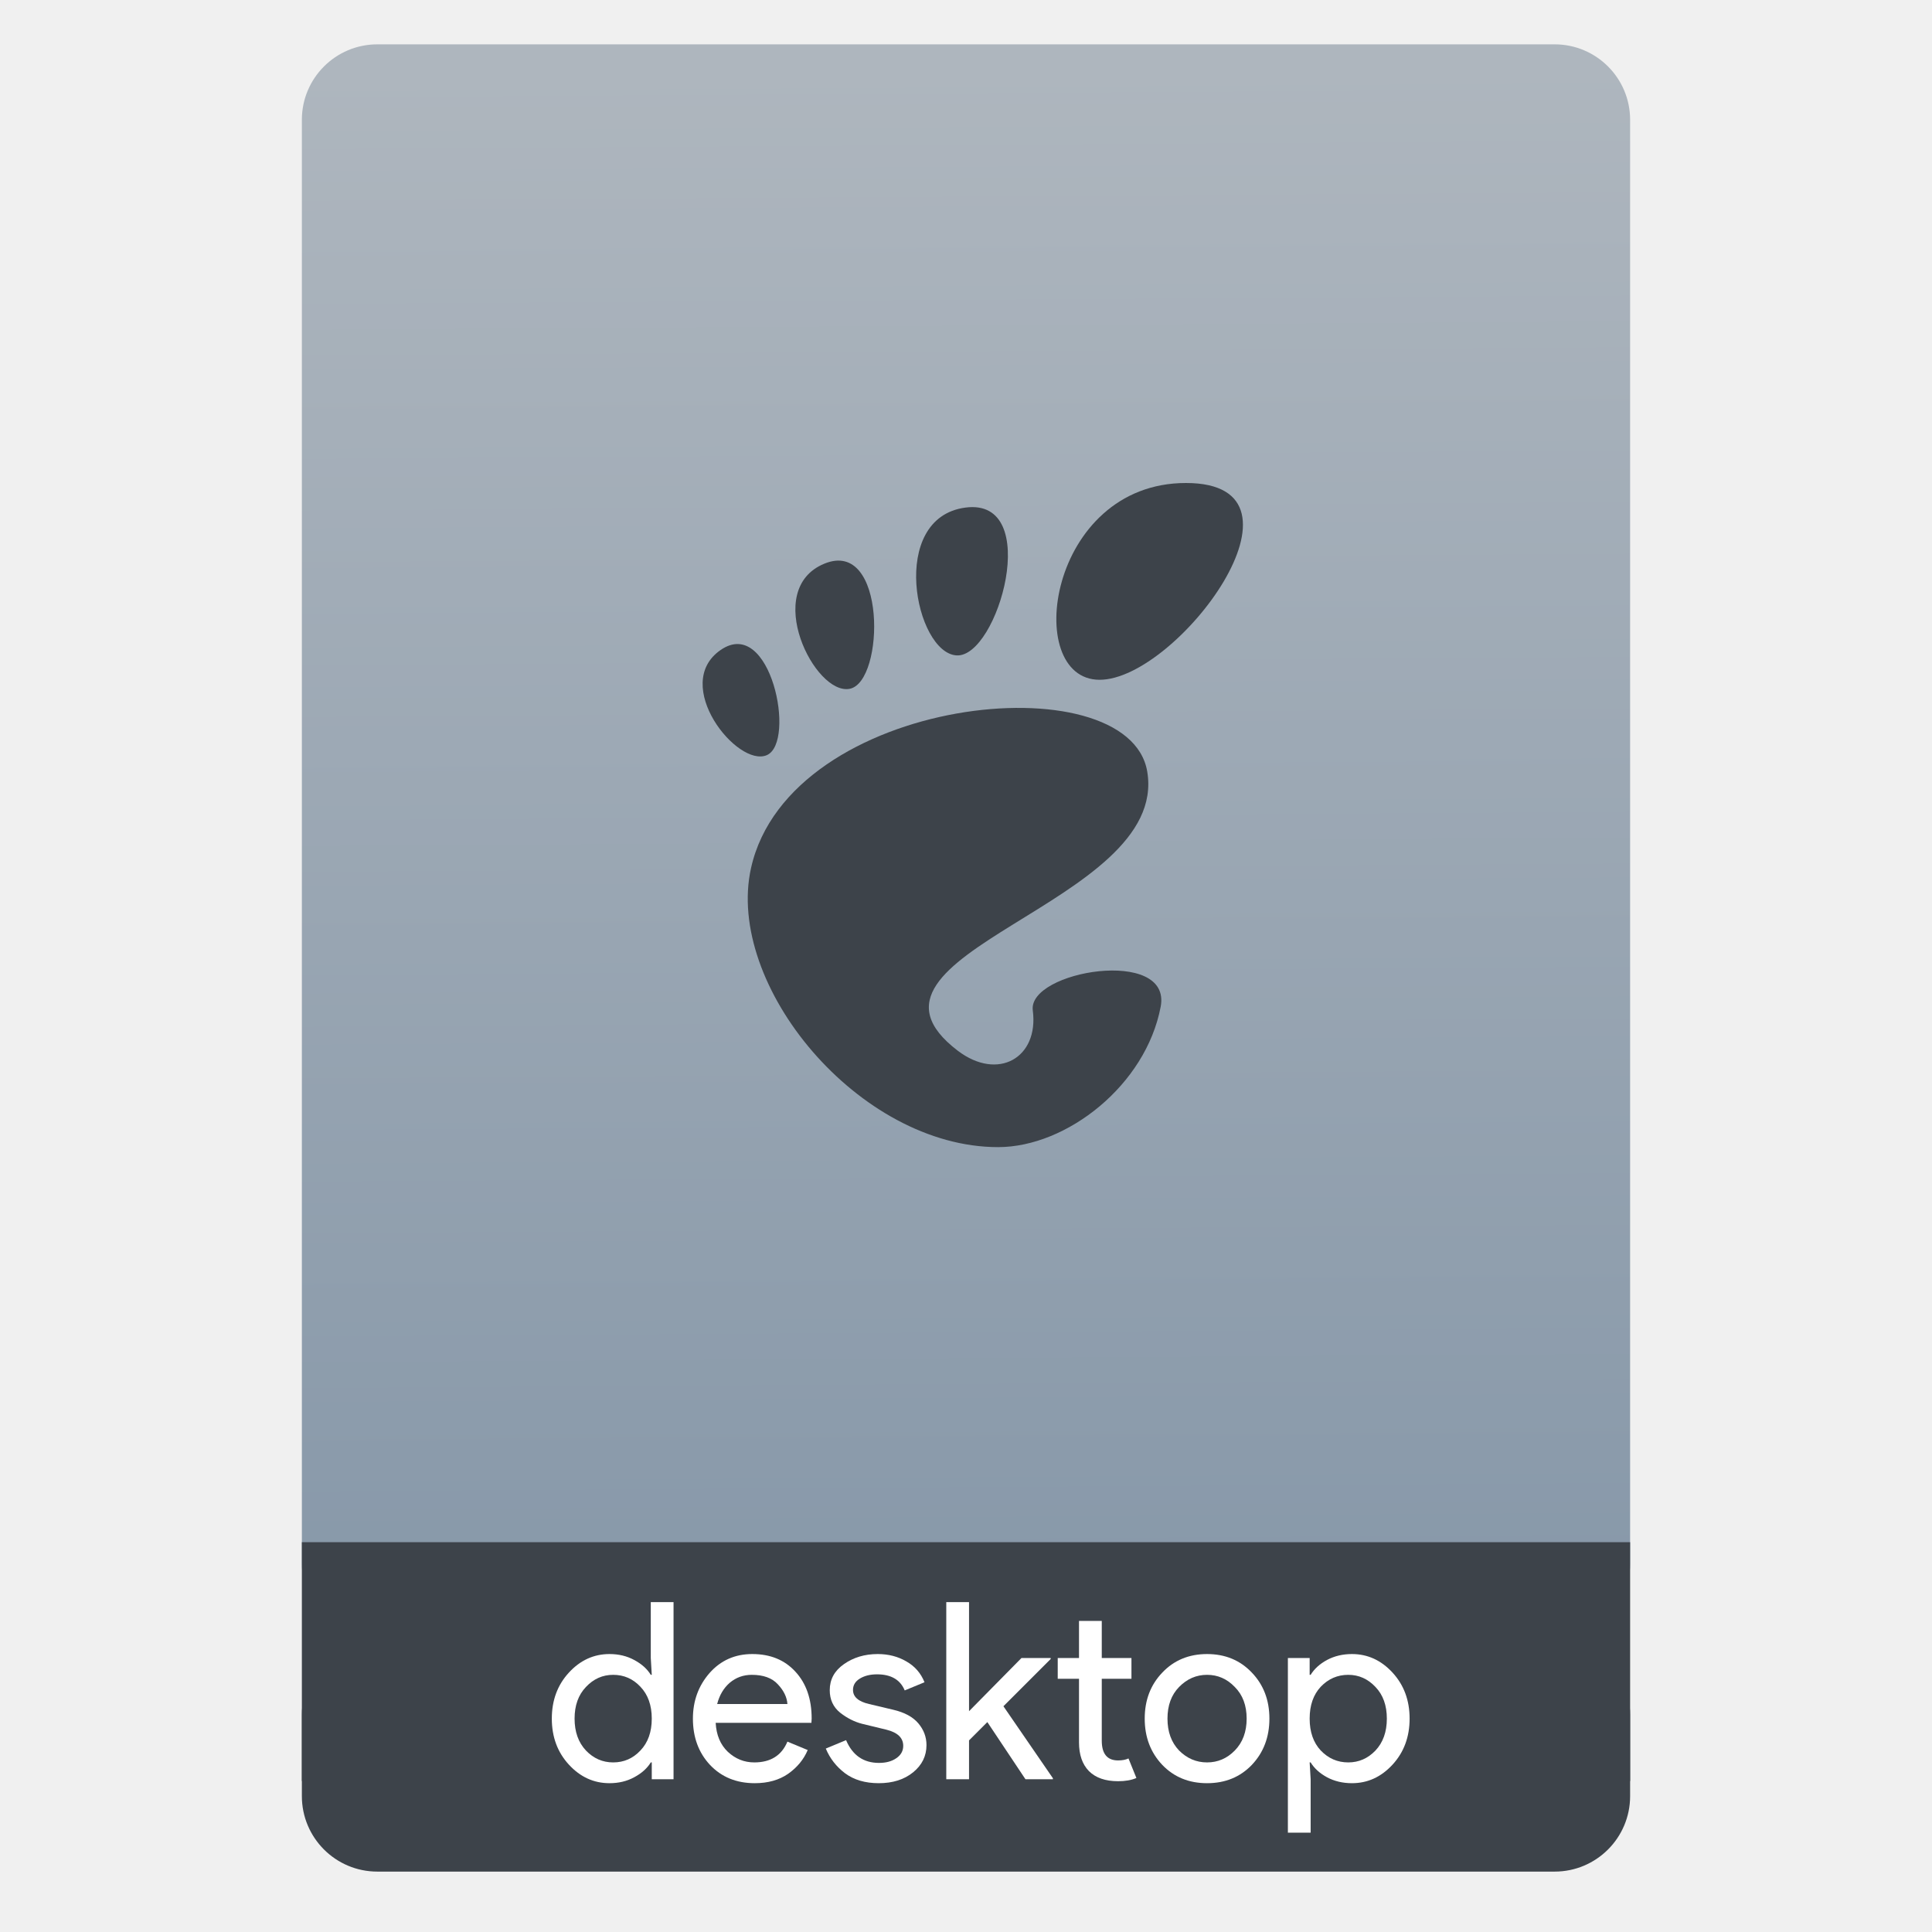
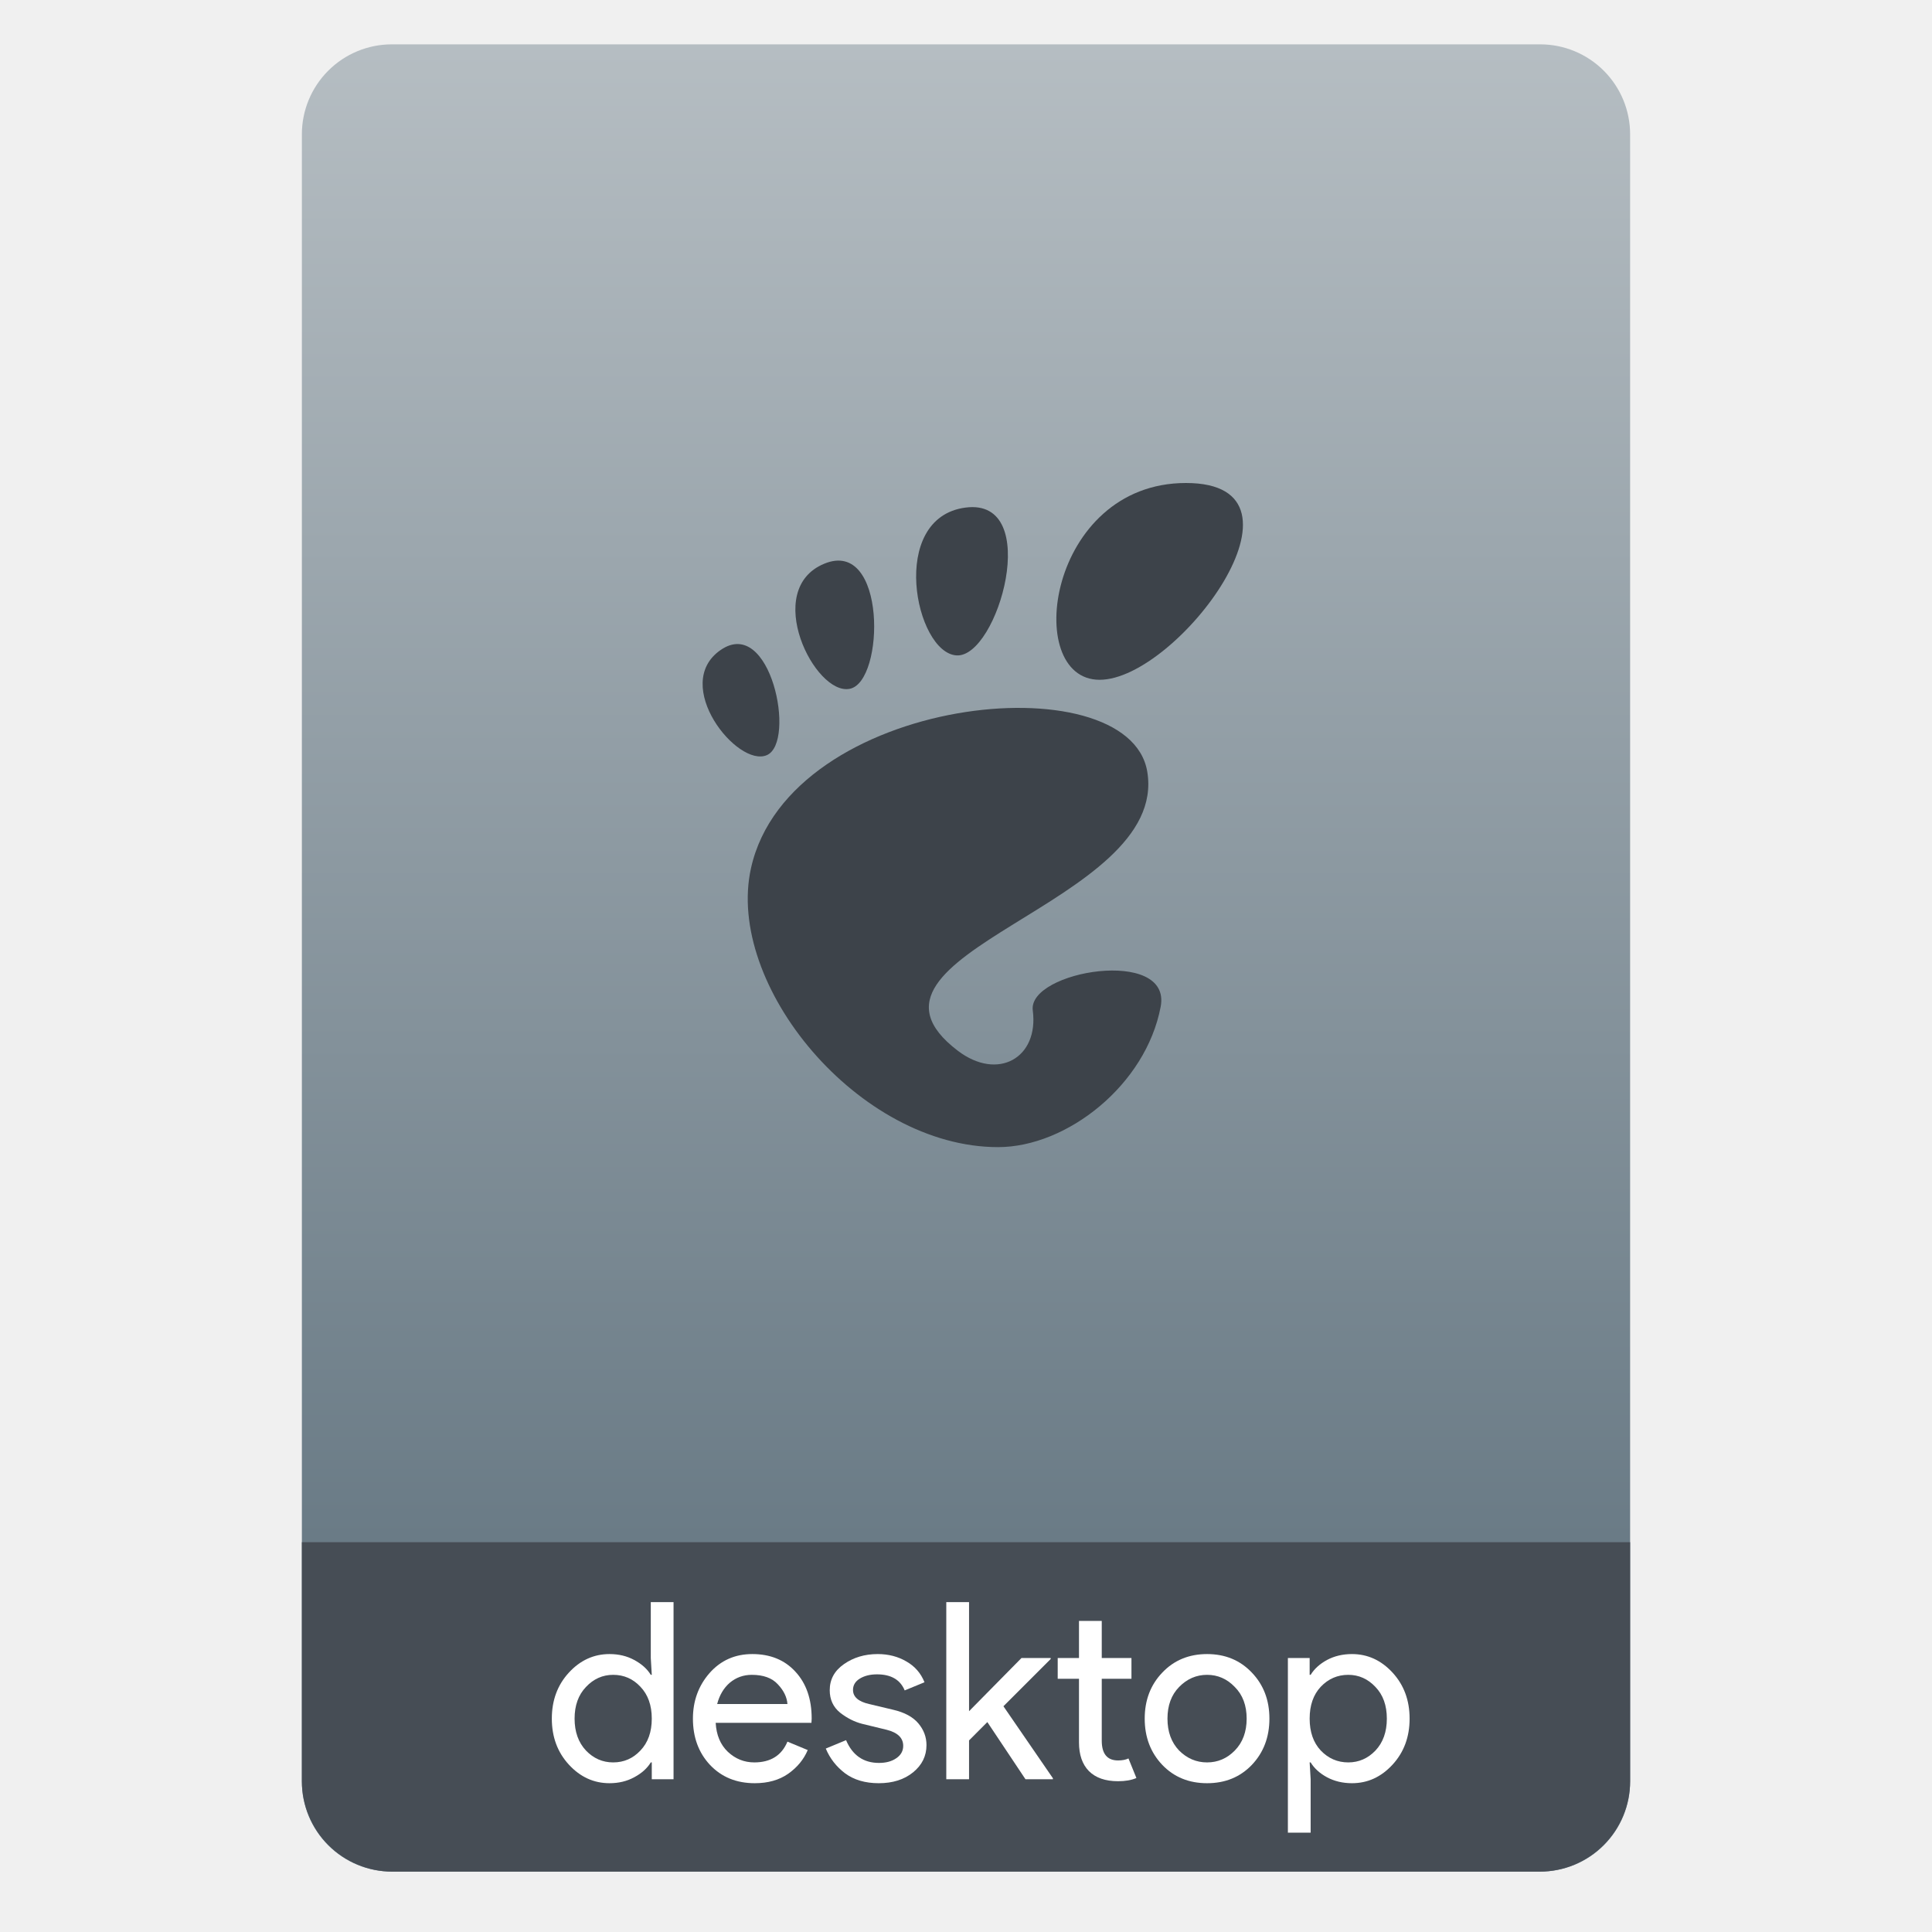
- <svg xmlns="http://www.w3.org/2000/svg" height="64" viewBox="0 0 64 64" width="64">
-   <linearGradient id="a" gradientTransform="matrix(1.07499 0 0 1.02929 56.68895 -.015285)" gradientUnits="userSpaceOnUse" x1="-74.929" x2="-75.26" y1="52.199" y2="2.356">
-     <stop offset="0" stop-color="#8798a9" />
-     <stop offset="1" stop-color="#aeb6be" />
-   </linearGradient>
-   <g transform="translate(56.39177 -.176777)">
-     <rect fill="#3d434a" height="7.699" ry="2.5" width="44" x="-46.392" y="54.477" />
-     <rect fill="url(#a)" height="52.832" ry="2.5" width="44" x="-46.392" y="1.646" />
-     <path d="m-46.392 51.264h44v7.912h-44z" fill="#3d434a" />
-     <g fill="#fff" transform="matrix(.8195497 0 0 .8195497 -4.634283 10.22183)">
-       <path d="m-38.519 59.82q-.95 0-1.64-.75-.69-.75-.69-1.86 0-1.11.69-1.86.69-.75 1.64-.75.56 0 1 .24.45.24.67.6h.04l-.04-.68v-2.26h.92v7.16h-.88v-.68h-.04q-.22.36-.67.6-.44.24-1 .24zm.15-.84q.65 0 1.1-.48.46-.48.46-1.29 0-.81-.46-1.29-.45-.48-1.1-.48-.64 0-1.1.49-.46.48-.46 1.28 0 .8.46 1.29.46.48 1.1.48z" />
-       <path d="m-32.646 59.82q-1.11 0-1.81-.74-.69-.74-.69-1.87 0-1.07.67-1.84.68-.77 1.73-.77 1.09 0 1.74.71.66.71.66 1.9l-.01.17h-3.87q.04.74.49 1.17.46.43 1.07.43.99 0 1.34-.84l.82.34q-.24.57-.79.96-.55.38-1.35.38zm1.32-3.2q-.03-.42-.39-.8-.35-.38-1.05-.38-.51 0-.89.32-.37.32-.51.86z" />
-       <path d="m-27.635 59.82q-.82 0-1.36-.4-.53-.4-.78-1l .82-.34q.39.92 1.33.92.43 0 .7-.19.28-.19.28-.5 0-.48-.67-.65l-.99-.24q-.47-.12-.89-.45-.42-.34-.42-.91 0-.65.57-1.05.58-.41 1.37-.41.65 0 1.16.3.51.29.73.84l-.8.33q-.27-.65-1.12-.65-.41 0-.69.17-.28.17-.28.46 0 .42.65.57l.97.23q.69.16 1.02.55.33.39.33.88 0 .66-.54 1.1-.54.44-1.39.44z" />
-       <path d="m-23.985 52.5v4.41l2.12-2.15h1.18v.04l-1.91 1.91 2 2.91v.04h-1.11l-1.54-2.31-.74.74v1.57h-.92v-7.16z" />
-       <path d="m-17.96 59.74q-.77 0-1.18-.41-.4-.41-.4-1.16v-2.57h-.86v-.84h.86v-1.5h.92v1.5h1.2v.84h-1.2v2.5q0 .8.66.8.25 0 .42-.08l.32.79q-.3.13-.74.13z" />
-       <path d="m-16.174 55.35q.71-.75 1.81-.75 1.1 0 1.81.75.71.74.71 1.86 0 1.12-.71 1.87-.71.74-1.81.74-1.1 0-1.81-.74-.71-.75-.71-1.87 0-1.12.71-1.86zm.68 3.15q.48.48 1.13.48.65 0 1.12-.48.48-.49.48-1.29 0-.8-.48-1.28-.47-.49-1.12-.49-.65 0-1.13.49-.47.48-.47 1.28 0 .8.47 1.29z" />
-       <path d="m-8.507 59.82q-.56 0-1.01-.24-.44-.24-.66-.6h-.04l.04.68v2.16h-.92v-7.06h.88v.68h.04q.22-.36.66-.6.45-.24 1.01-.24.95 0 1.64.75.69.75.69 1.86 0 1.11-.69 1.86-.69.75-1.64.75zm-.15-.84q.64 0 1.1-.48.46-.49.46-1.29 0-.8-.46-1.28-.46-.49-1.1-.49-.65 0-1.11.48-.45.48-.45 1.29 0 .81.45 1.29.46.48 1.11.48z" />
-     </g>
-     <g fill="#3d434a" transform="matrix(.1860308 0 0 .1860308 -33.11627 16.17678)">
-       <path d="m86.068 0c-24.602 0-29.217 35.041-15.377 35.041 13.838 0 39.98-35.041 15.377-35.041z" />
-       <path d="m45.217 30.699c7.369.45 15.454-28.122 1.604-26.325-13.845 1.797-8.976 25.875-1.604 26.325z" />
-       <path d="m11.445 48.453c5.241-2.307.675-24.872-8.237-18.718-8.908 6.155 2.996 21.024 8.237 18.718z" />
-       <path d="m26.212 36.642c6.239-1.272 6.581-26.864-4.545-22.273-11.128 4.592-1.689 23.547 4.545 22.273z" />
-       <path d="m58.791 93.913c1.107 8.454-6.202 12.629-13.36 7.179-22.787-17.349 37.729-26.004 33.74-49.706-3.311-19.674-63.676-13.617-70.55 17.167-4.653 20.821 19.153 49.707 43.993 49.707 12.22 0 26.315-11.034 28.952-25.012 2.014-10.659-23.699-6.388-22.775.665z" />
-     </g>
-   </g>
+ <svg xmlns="http://www.w3.org/2000/svg" style="clip-rule:evenodd;fill-rule:evenodd;stroke-linejoin:round;stroke-miterlimit:2" version="1.1" viewBox="0 0 64 64">
+   <path d="m54 4.449c0-0.79-0.314-1.548-0.873-2.107s-1.317-0.873-2.107-0.873h-38.04c-0.79 0-1.548 0.314-2.107 0.873s-0.873 1.317-0.873 2.107v54.571c0 0.79 0.314 1.548 0.873 2.107s1.317 0.873 2.107 0.873h38.04c0.79 0 1.548-0.314 2.107-0.873s0.873-1.317 0.873-2.107v-54.571z" style="fill:url(#_Linear1)" />
+   <path d="m54 51.088h-44v7.912c0 0.796 0.316 1.559 0.879 2.121 0.562 0.563 1.325 0.879 2.121 0.879h38c0.796 0 1.559-0.316 2.121-0.879 0.563-0.562 0.879-1.325 0.879-2.121v-7.912z" style="fill:#464d55" />
+   <path d="m20.19 59.071c-0.519 0-0.968-0.205-1.345-0.615s-0.565-0.918-0.565-1.524c0-0.607 0.188-1.115 0.565-1.525 0.377-0.409 0.826-0.614 1.345-0.614 0.306 0 0.579 0.065 0.819 0.196 0.246 0.132 0.429 0.295 0.549 0.492h0.033l-0.033-0.557v-1.852h0.754v5.868h-0.721v-0.558h-0.033c-0.12 0.197-0.303 0.361-0.549 0.492-0.24 0.131-0.513 0.197-0.819 0.197zm0.122-0.689c0.356 0 0.656-0.131 0.902-0.393 0.251-0.262 0.377-0.615 0.377-1.057 0-0.443-0.126-0.795-0.377-1.057-0.246-0.263-0.546-0.394-0.902-0.394-0.349 0-0.65 0.134-0.901 0.402-0.251 0.262-0.377 0.612-0.377 1.049s0.126 0.789 0.377 1.057c0.251 0.262 0.552 0.393 0.901 0.393z" style="fill-rule:nonzero;fill:#fff" />
+   <path d="m25.003 59.071c-0.607 0-1.101-0.202-1.484-0.607-0.377-0.404-0.565-0.915-0.565-1.532 0-0.585 0.183-1.088 0.549-1.508 0.372-0.421 0.844-0.631 1.418-0.631 0.595 0 1.071 0.194 1.426 0.582 0.361 0.388 0.541 0.907 0.541 1.557l-8e-3 0.139h-3.172c0.022 0.404 0.156 0.724 0.402 0.959 0.251 0.235 0.543 0.352 0.876 0.352 0.541 0 0.907-0.229 1.099-0.688l0.672 0.279c-0.131 0.311-0.347 0.573-0.648 0.786-0.3 0.208-0.669 0.312-1.106 0.312zm1.082-2.623c-0.017-0.229-0.123-0.448-0.32-0.655-0.191-0.208-0.478-0.312-0.86-0.312-0.279 0-0.522 0.088-0.73 0.262-0.202 0.175-0.341 0.41-0.418 0.705h2.328z" style="fill-rule:nonzero;fill:#fff" />
+   <path d="m29.109 59.071c-0.448 0-0.82-0.11-1.115-0.328-0.289-0.219-0.502-0.492-0.639-0.82l0.672-0.278c0.213 0.502 0.577 0.754 1.09 0.754 0.235 0 0.426-0.052 0.574-0.156 0.153-0.104 0.229-0.24 0.229-0.41 0-0.262-0.183-0.44-0.549-0.532l-0.811-0.197c-0.257-0.066-0.5-0.189-0.73-0.369-0.229-0.186-0.344-0.434-0.344-0.746 0-0.355 0.156-0.642 0.467-0.86 0.317-0.224 0.692-0.336 1.123-0.336 0.355 0 0.672 0.082 0.951 0.246 0.278 0.158 0.478 0.388 0.598 0.688l-0.656 0.27c-0.147-0.355-0.453-0.532-0.917-0.532-0.224 0-0.413 0.046-0.566 0.139s-0.229 0.219-0.229 0.377c0 0.23 0.177 0.385 0.532 0.467l0.795 0.189c0.377 0.087 0.656 0.237 0.836 0.45 0.181 0.214 0.271 0.454 0.271 0.722 0 0.36-0.148 0.661-0.443 0.901-0.295 0.241-0.675 0.361-1.139 0.361z" style="fill-rule:nonzero;fill:#fff" />
+   <path d="m32.101 53.072v3.614l1.737-1.762h0.967v0.033l-1.565 1.565 1.639 2.385v0.033h-0.909l-1.263-1.894-0.606 0.607v1.287h-0.754v-5.868h0.754z" style="fill-rule:nonzero;fill:#fff" />
+   <path d="m37.038 59.005c-0.421 0-0.743-0.112-0.967-0.336-0.219-0.224-0.328-0.541-0.328-0.95v-2.107h-0.705v-0.688h0.705v-1.229h0.754v1.229h0.984v0.688h-0.984v2.049c0 0.437 0.18 0.656 0.541 0.656 0.137 0 0.251-0.022 0.344-0.066l0.263 0.648c-0.164 0.071-0.367 0.106-0.607 0.106z" style="fill-rule:nonzero;fill:#fff" />
+   <path d="m38.502 55.407c0.388-0.409 0.883-0.614 1.484-0.614s1.095 0.205 1.483 0.614c0.388 0.405 0.582 0.913 0.582 1.525s-0.194 1.123-0.582 1.532c-0.388 0.405-0.882 0.607-1.483 0.607s-1.096-0.202-1.484-0.607c-0.388-0.409-0.582-0.92-0.582-1.532s0.194-1.12 0.582-1.525zm0.558 2.582c0.262 0.262 0.571 0.393 0.926 0.393s0.661-0.131 0.918-0.393c0.262-0.268 0.393-0.62 0.393-1.057s-0.131-0.787-0.393-1.049c-0.257-0.268-0.563-0.402-0.918-0.402s-0.664 0.134-0.926 0.402c-0.257 0.262-0.386 0.612-0.386 1.049s0.129 0.789 0.386 1.057z" style="fill-rule:nonzero;fill:#fff" />
+   <path d="m44.786 59.071c-0.306 0-0.582-0.066-0.828-0.197-0.241-0.131-0.421-0.295-0.541-0.492h-0.033l0.033 0.558v1.77h-0.754v-5.786h0.721v0.557h0.033c0.12-0.197 0.3-0.36 0.541-0.492 0.246-0.131 0.522-0.196 0.828-0.196 0.519 0 0.967 0.205 1.344 0.614 0.377 0.41 0.565 0.918 0.565 1.525 0 0.606-0.188 1.114-0.565 1.524s-0.825 0.615-1.344 0.615zm-0.123-0.689c0.349 0 0.65-0.131 0.901-0.393 0.252-0.268 0.377-0.62 0.377-1.057s-0.125-0.787-0.377-1.049c-0.251-0.268-0.552-0.402-0.901-0.402-0.355 0-0.659 0.131-0.91 0.394-0.246 0.262-0.369 0.614-0.369 1.057 0 0.442 0.123 0.795 0.369 1.057 0.251 0.262 0.555 0.393 0.91 0.393z" style="fill-rule:nonzero;fill:#fff" />
+   <path d="m39.287 16c-4.577 0-5.435 6.519-2.861 6.519s7.438-6.519 2.861-6.519z" style="fill-rule:nonzero;fill:#3d434a" />
+   <path d="m31.687 21.711c1.371 0.084 2.875-5.232 0.299-4.897-2.576 0.334-1.67 4.813-0.299 4.897z" style="fill-rule:nonzero;fill:#3d434a" />
+   <path d="m25.405 25.014c0.975-0.429 0.125-4.627-1.533-3.482-1.657 1.145 0.558 3.911 1.533 3.482z" style="fill-rule:nonzero;fill:#3d434a" />
+   <path d="m28.152 22.817c1.16-0.237 1.224-4.998-0.846-4.144s-0.314 4.381 0.846 4.144z" style="fill-rule:nonzero;fill:#3d434a" />
+   <path d="m34.212 33.471c0.206 1.572-1.153 2.349-2.485 1.335-4.239-3.227 7.019-4.837 6.277-9.247-0.616-3.66-11.846-2.533-13.125 3.194-0.865 3.873 3.563 9.247 8.184 9.247 2.274 0 4.896-2.053 5.386-4.653 0.375-1.983-4.408-1.188-4.237 0.124z" style="fill-rule:nonzero;fill:#3d434a" />
+   <defs>
+     <linearGradient id="_Linear1" x2="1" gradientTransform="matrix(3.03829e-15,-49.619,49.619,3.03829e-15,177.88,51.088)" gradientUnits="userSpaceOnUse">
+       <stop style="stop-color:#6a7b86" offset="0" />
+       <stop style="stop-color:#b5bdc2" offset="1" />
+     </linearGradient>
+   </defs>
</svg>
